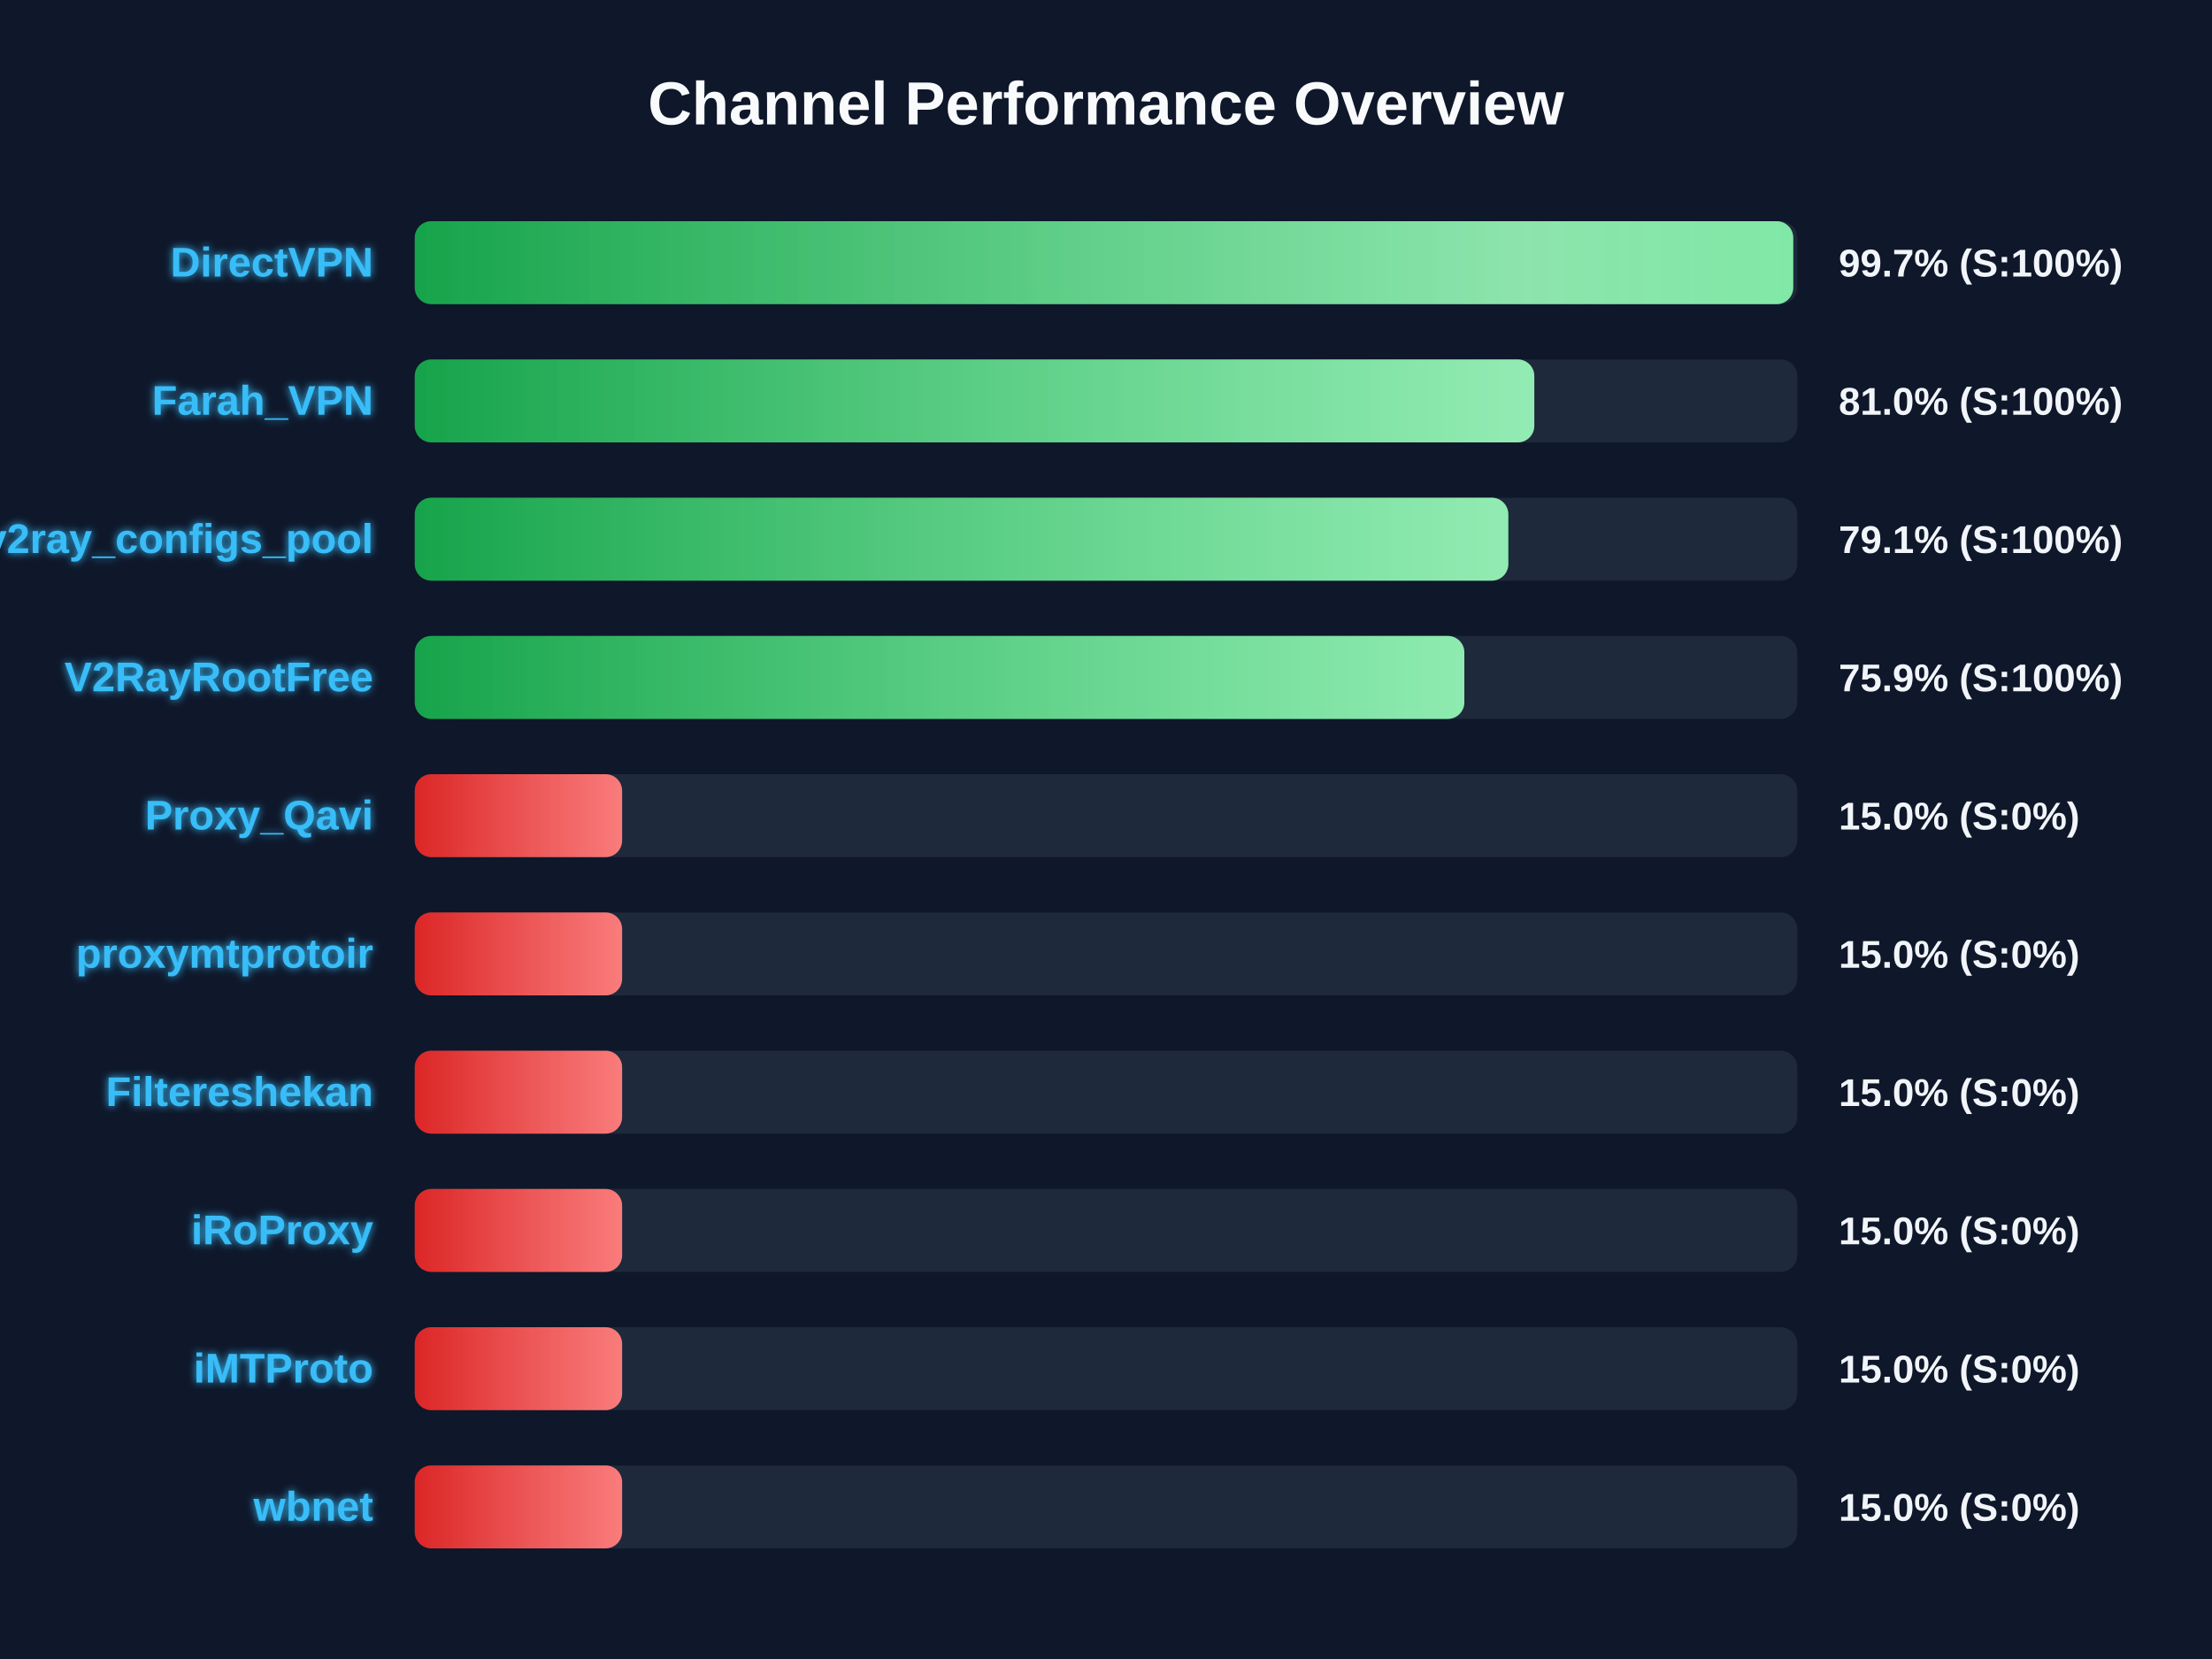
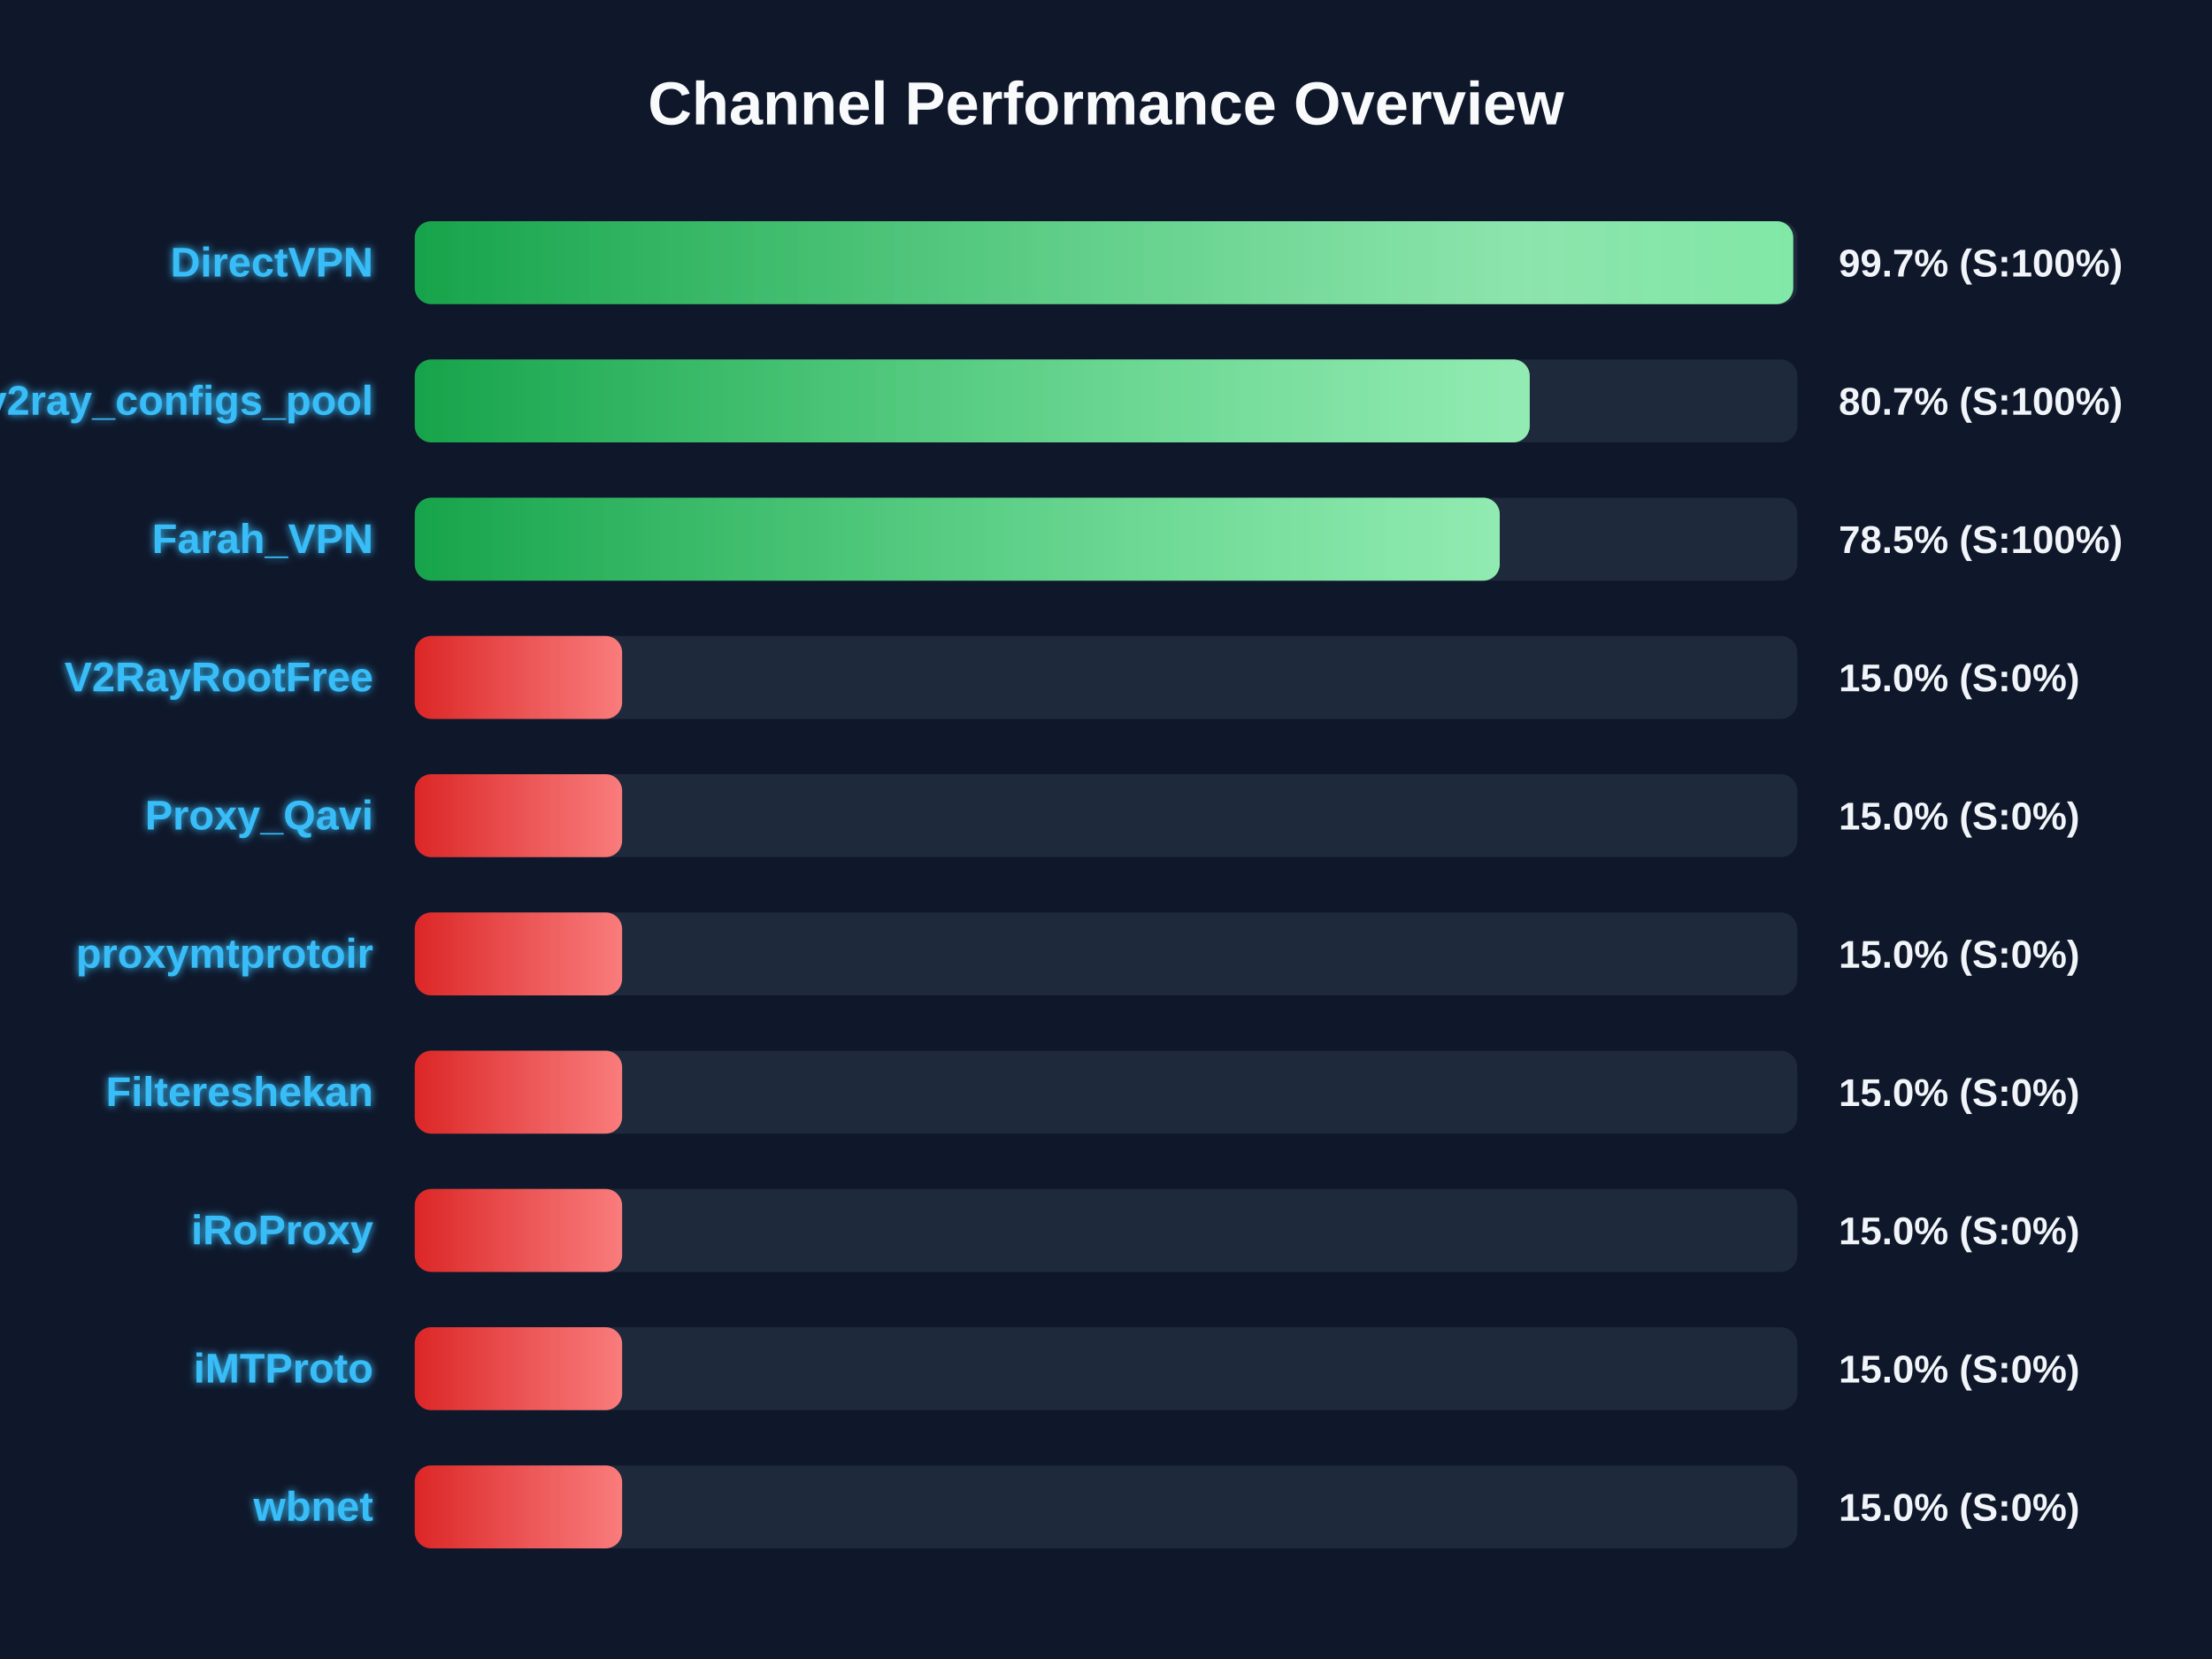
<svg xmlns="http://www.w3.org/2000/svg" width="800" height="600" version="1.1">
  <defs>
    <linearGradient id="grad-green" x1="0%" y1="0%" x2="100%" y2="0%">
      <stop offset="0%" stop-color="#16a34a" />
      <stop offset="100%" stop-color="#4ade80" />
    </linearGradient>
    <linearGradient id="grad-yellow" x1="0%" y1="0%" x2="100%" y2="0%">
      <stop offset="0%" stop-color="#ca8a04" />
      <stop offset="100%" stop-color="#fde047" />
    </linearGradient>
    <linearGradient id="grad-red" x1="0%" y1="0%" x2="100%" y2="0%">
      <stop offset="0%" stop-color="#dc2626" />
      <stop offset="100%" stop-color="#f87171" />
    </linearGradient>
    <linearGradient id="shimmer" x1="0%" y1="0%" x2="100%" y2="0%">
      <stop offset="0%" stop-color="rgba(255,255,255,0)" />
      <stop offset="50%" stop-color="rgba(255,255,255,0.4)" />
      <stop offset="100%" stop-color="rgba(255,255,255,0)" />
    </linearGradient>
    <filter id="glow" x="-20%" y="-20%" width="140%" height="140%">
      <feGaussianBlur stdDeviation="1.5" result="blur" />
      <feComposite in="SourceGraphic" in2="blur" operator="over" />
    </filter>
  </defs>
  <style>
        .bg-rect { fill: #0f172a; }
        .title { font: bold 22px 'Segoe UI', Arial, sans-serif; fill: #f8fafc; }
        .row { font: bold 15px 'Segoe UI', Arial, sans-serif; fill: #38bdf8; filter: url(#glow); }
        .score { font: bold 14px 'Segoe UI', Arial, sans-serif; fill: #f1f5f9; }
        @keyframes shimmer-anim {
            0% { transform: translateX(-100%); }
            100% { transform: translateX(200%); }
        }
        .shimmer-rect {
            animation: shimmer-anim 2.5s infinite linear;
        }
    </style>
  <rect width="100%" height="100%" class="bg-rect" />
  <text x="400" y="45" text-anchor="middle" class="title">Channel Performance Overview</text>
  <rect x="150" y="80" width="500" height="30" fill="#1e293b" rx="6" />
  <clipPath id="clip-0">
    <rect x="150" y="80" width="498.55" height="30" rx="6" />
  </clipPath>
  <rect x="150" y="80" width="498.55" height="30" fill="url(#grad-green)" rx="6" />
  <g clip-path="url(#clip-0)">
    <rect x="150" y="80" width="100%" height="30" fill="url(#shimmer)" class="shimmer-rect" />
  </g>
  <text x="135" y="100" text-anchor="end" class="row">DirectVPN</text>
  <text x="665" y="100" text-anchor="start" class="score">99.7% (S:100%)</text>
  <rect x="150" y="130" width="500" height="30" fill="#1e293b" rx="6" />
  <clipPath id="clip-1">
-     <rect x="150" y="130" width="404.9" height="30" rx="6" />
+     <rect x="150" y="130" width="403.25" height="30" rx="6" />
  </clipPath>
-   <rect x="150" y="130" width="404.9" height="30" fill="url(#grad-green)" rx="6" />
+   <rect x="150" y="130" width="403.25" height="30" fill="url(#grad-green)" rx="6" />
  <g clip-path="url(#clip-1)">
    <rect x="150" y="130" width="100%" height="30" fill="url(#shimmer)" class="shimmer-rect" />
  </g>
-   <text x="135" y="150" text-anchor="end" class="row">Farah_VPN</text>
-   <text x="665" y="150" text-anchor="start" class="score">81.0% (S:100%)</text>
+   <text x="135" y="150" text-anchor="end" class="row">v2ray_configs_pool</text>
+   <text x="665" y="150" text-anchor="start" class="score">80.7% (S:100%)</text>
  <rect x="150" y="180" width="500" height="30" fill="#1e293b" rx="6" />
  <clipPath id="clip-2">
-     <rect x="150" y="180" width="395.5" height="30" rx="6" />
+     <rect x="150" y="180" width="392.4" height="30" rx="6" />
  </clipPath>
-   <rect x="150" y="180" width="395.5" height="30" fill="url(#grad-green)" rx="6" />
+   <rect x="150" y="180" width="392.4" height="30" fill="url(#grad-green)" rx="6" />
  <g clip-path="url(#clip-2)">
    <rect x="150" y="180" width="100%" height="30" fill="url(#shimmer)" class="shimmer-rect" />
  </g>
-   <text x="135" y="200" text-anchor="end" class="row">v2ray_configs_pool</text>
-   <text x="665" y="200" text-anchor="start" class="score">79.1% (S:100%)</text>
+   <text x="135" y="200" text-anchor="end" class="row">Farah_VPN</text>
+   <text x="665" y="200" text-anchor="start" class="score">78.5% (S:100%)</text>
  <rect x="150" y="230" width="500" height="30" fill="#1e293b" rx="6" />
  <clipPath id="clip-3">
-     <rect x="150" y="230" width="379.6" height="30" rx="6" />
+     <rect x="150" y="230" width="75.0" height="30" rx="6" />
  </clipPath>
-   <rect x="150" y="230" width="379.6" height="30" fill="url(#grad-green)" rx="6" />
+   <rect x="150" y="230" width="75.0" height="30" fill="url(#grad-red)" rx="6" />
  <g clip-path="url(#clip-3)">
    <rect x="150" y="230" width="100%" height="30" fill="url(#shimmer)" class="shimmer-rect" />
  </g>
  <text x="135" y="250" text-anchor="end" class="row">V2RayRootFree</text>
-   <text x="665" y="250" text-anchor="start" class="score">75.9% (S:100%)</text>
+   <text x="665" y="250" text-anchor="start" class="score">15.0% (S:0%)</text>
  <rect x="150" y="280" width="500" height="30" fill="#1e293b" rx="6" />
  <clipPath id="clip-4">
    <rect x="150" y="280" width="75.0" height="30" rx="6" />
  </clipPath>
  <rect x="150" y="280" width="75.0" height="30" fill="url(#grad-red)" rx="6" />
  <g clip-path="url(#clip-4)">
    <rect x="150" y="280" width="100%" height="30" fill="url(#shimmer)" class="shimmer-rect" />
  </g>
  <text x="135" y="300" text-anchor="end" class="row">Proxy_Qavi</text>
  <text x="665" y="300" text-anchor="start" class="score">15.0% (S:0%)</text>
  <rect x="150" y="330" width="500" height="30" fill="#1e293b" rx="6" />
  <clipPath id="clip-5">
    <rect x="150" y="330" width="75.0" height="30" rx="6" />
  </clipPath>
  <rect x="150" y="330" width="75.0" height="30" fill="url(#grad-red)" rx="6" />
  <g clip-path="url(#clip-5)">
    <rect x="150" y="330" width="100%" height="30" fill="url(#shimmer)" class="shimmer-rect" />
  </g>
  <text x="135" y="350" text-anchor="end" class="row">proxymtprotoir</text>
  <text x="665" y="350" text-anchor="start" class="score">15.0% (S:0%)</text>
  <rect x="150" y="380" width="500" height="30" fill="#1e293b" rx="6" />
  <clipPath id="clip-6">
    <rect x="150" y="380" width="75.0" height="30" rx="6" />
  </clipPath>
  <rect x="150" y="380" width="75.0" height="30" fill="url(#grad-red)" rx="6" />
  <g clip-path="url(#clip-6)">
    <rect x="150" y="380" width="100%" height="30" fill="url(#shimmer)" class="shimmer-rect" />
  </g>
  <text x="135" y="400" text-anchor="end" class="row">Filtereshekan</text>
  <text x="665" y="400" text-anchor="start" class="score">15.0% (S:0%)</text>
  <rect x="150" y="430" width="500" height="30" fill="#1e293b" rx="6" />
  <clipPath id="clip-7">
    <rect x="150" y="430" width="75.0" height="30" rx="6" />
  </clipPath>
  <rect x="150" y="430" width="75.0" height="30" fill="url(#grad-red)" rx="6" />
  <g clip-path="url(#clip-7)">
    <rect x="150" y="430" width="100%" height="30" fill="url(#shimmer)" class="shimmer-rect" />
  </g>
  <text x="135" y="450" text-anchor="end" class="row">iRoProxy</text>
  <text x="665" y="450" text-anchor="start" class="score">15.0% (S:0%)</text>
  <rect x="150" y="480" width="500" height="30" fill="#1e293b" rx="6" />
  <clipPath id="clip-8">
    <rect x="150" y="480" width="75.0" height="30" rx="6" />
  </clipPath>
  <rect x="150" y="480" width="75.0" height="30" fill="url(#grad-red)" rx="6" />
  <g clip-path="url(#clip-8)">
    <rect x="150" y="480" width="100%" height="30" fill="url(#shimmer)" class="shimmer-rect" />
  </g>
  <text x="135" y="500" text-anchor="end" class="row">iMTProto</text>
  <text x="665" y="500" text-anchor="start" class="score">15.0% (S:0%)</text>
  <rect x="150" y="530" width="500" height="30" fill="#1e293b" rx="6" />
  <clipPath id="clip-9">
    <rect x="150" y="530" width="75.0" height="30" rx="6" />
  </clipPath>
  <rect x="150" y="530" width="75.0" height="30" fill="url(#grad-red)" rx="6" />
  <g clip-path="url(#clip-9)">
    <rect x="150" y="530" width="100%" height="30" fill="url(#shimmer)" class="shimmer-rect" />
  </g>
  <text x="135" y="550" text-anchor="end" class="row">wbnet</text>
  <text x="665" y="550" text-anchor="start" class="score">15.0% (S:0%)</text>
</svg>
